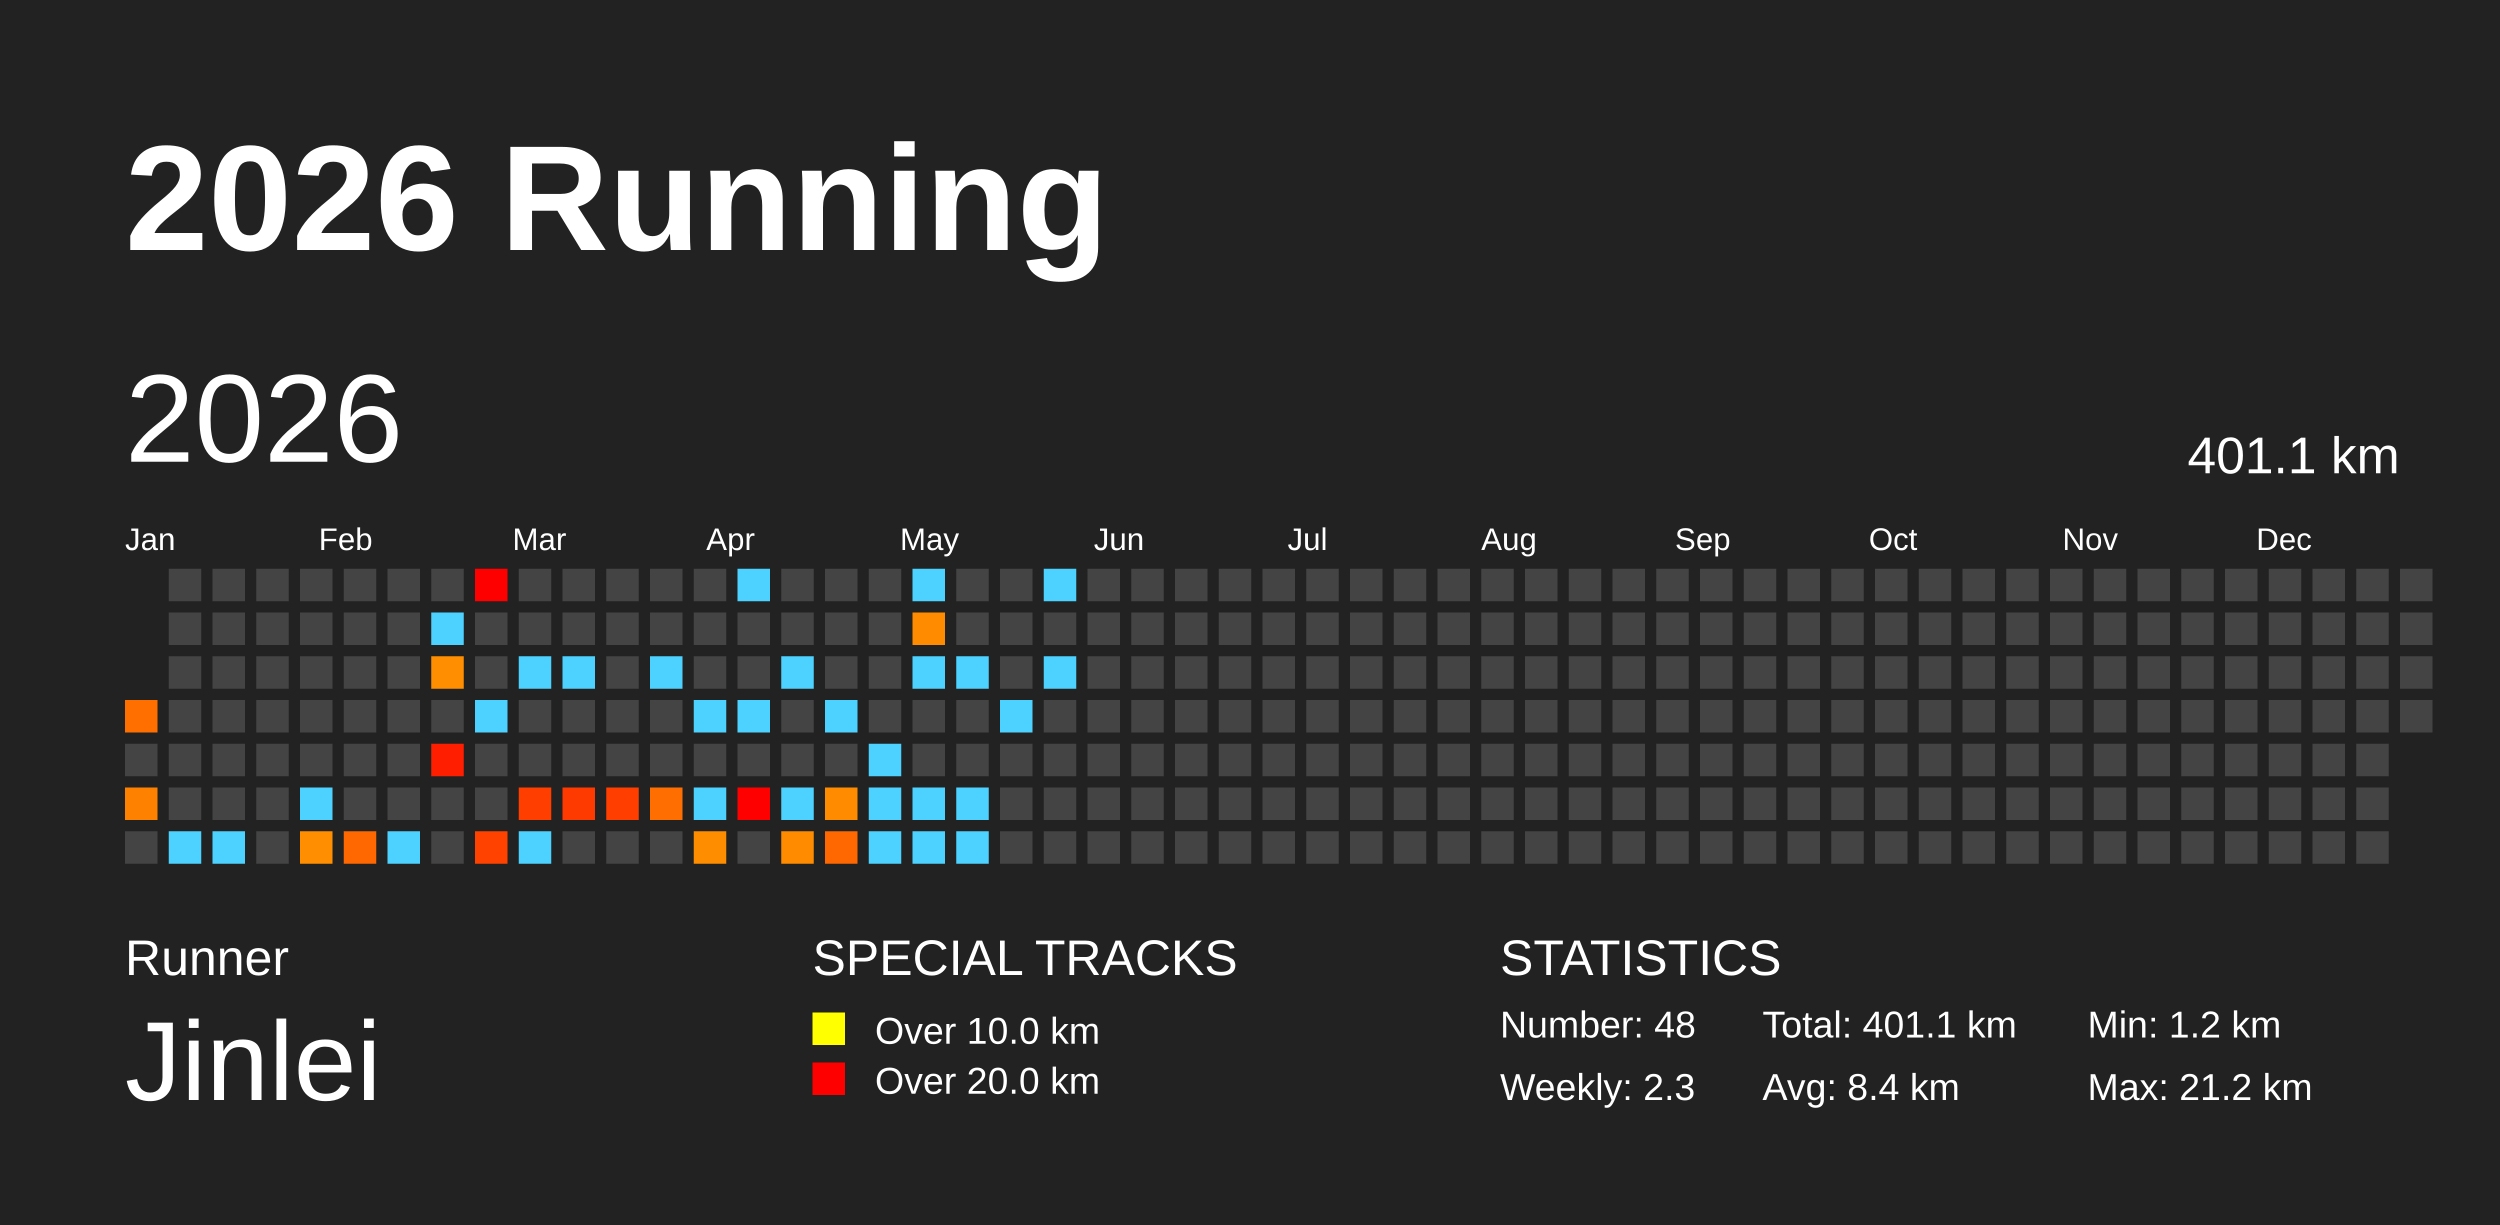
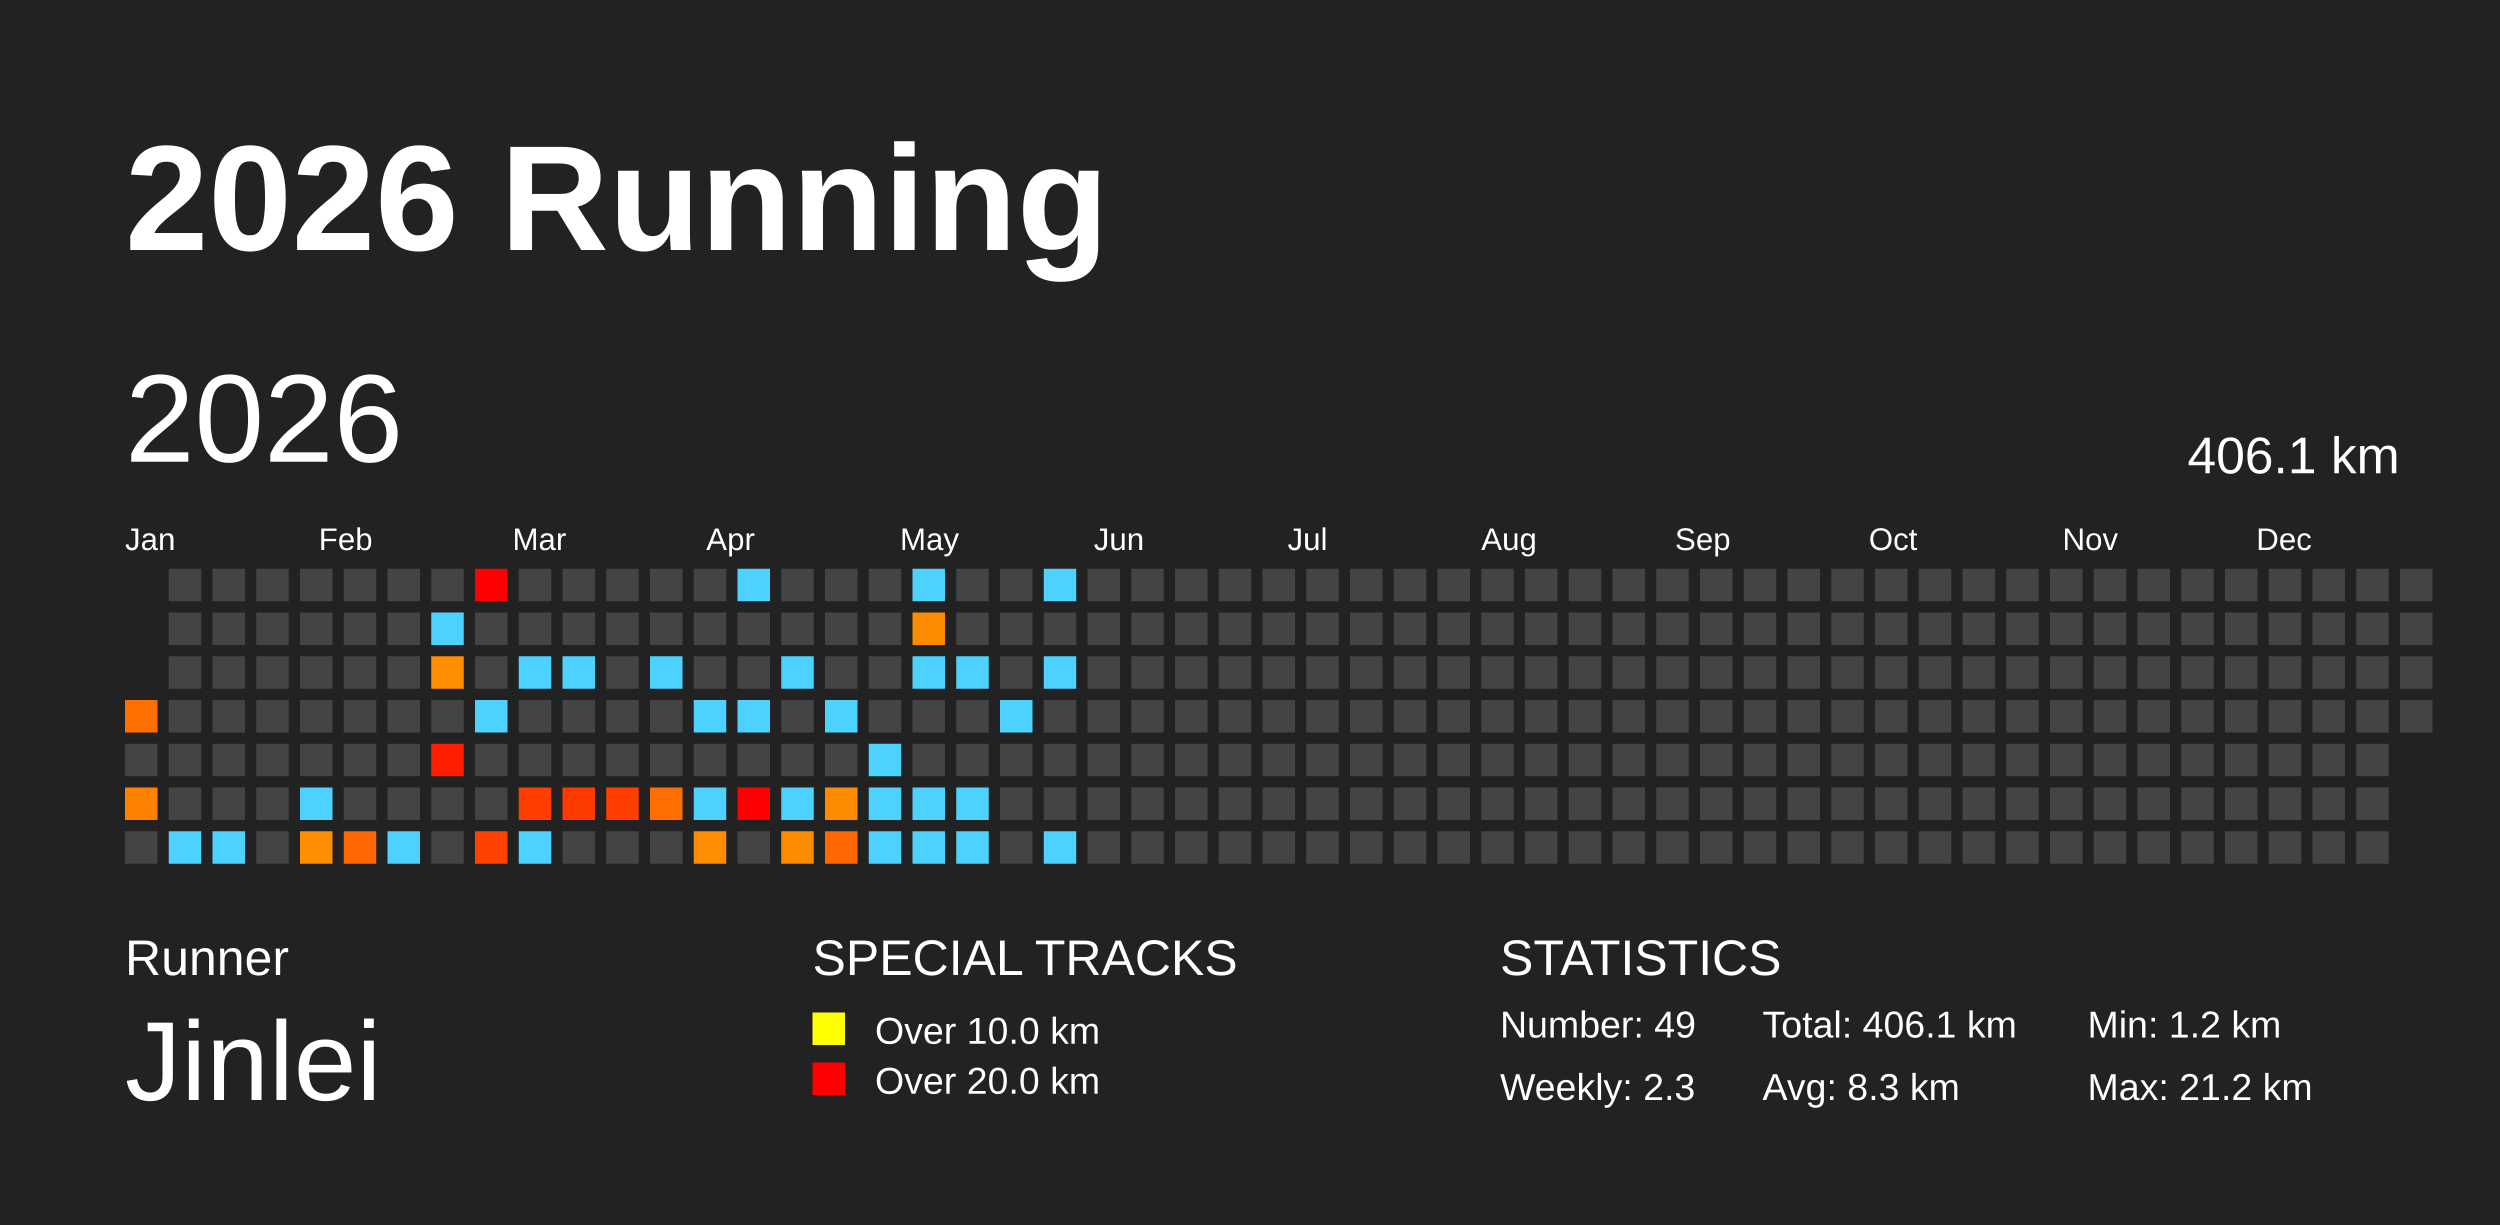
<svg xmlns="http://www.w3.org/2000/svg" baseProfile="full" height="98mm" version="1.1" viewBox="0,0,200,98" width="200mm">
  <defs />
  <rect fill="#222222" height="98" width="200" x="0" y="0" />
  <text fill="#FFFFFF" style="font-size:12px; font-family:Arial; font-weight:bold;" x="10" y="20">2026 Running</text>
  <text fill="#FFFFFF" style="font-size:4px; font-family:Arial" x="10" y="78">Runner</text>
  <text fill="#FFFFFF" style="font-size:9px; font-family:Arial" x="10" y="88">Jinlei</text>
  <text fill="#FFFFFF" style="font-size:4px; font-family:Arial" x="65" y="78">SPECIAL TRACKS</text>
  <rect fill="yellow" height="2.6" width="2.6" x="65" y="81" />
  <text fill="#FFFFFF" style="font-size:3px; font-family:Arial" x="70" y="83.5">Over 10.0 km</text>
  <rect fill="red" height="2.6" width="2.6" x="65" y="85" />
  <text fill="#FFFFFF" style="font-size:3px; font-family:Arial" x="70" y="87.5">Over 20.0 km</text>
  <text fill="#FFFFFF" style="font-size:4px; font-family:Arial" x="120" y="78">STATISTICS</text>
-   <text fill="#FFFFFF" style="font-size:3px; font-family:Arial" x="120" y="83">Number: 48</text>
+   <text fill="#FFFFFF" style="font-size:3px; font-family:Arial" x="120" y="83">Number: 49</text>
  <text fill="#FFFFFF" style="font-size:3px; font-family:Arial" x="120" y="88">Weekly: 2.3</text>
-   <text fill="#FFFFFF" style="font-size:3px; font-family:Arial" x="141" y="83">Total: 401.1 km</text>
-   <text fill="#FFFFFF" style="font-size:3px; font-family:Arial" x="141" y="88">Avg: 8.4 km</text>
+   <text fill="#FFFFFF" style="font-size:3px; font-family:Arial" x="141" y="83">Total: 406.1 km</text>
+   <text fill="#FFFFFF" style="font-size:3px; font-family:Arial" x="141" y="88">Avg: 8.3 km</text>
  <text fill="#FFFFFF" style="font-size:3px; font-family:Arial" x="167" y="83">Min: 1.2 km</text>
  <text fill="#FFFFFF" style="font-size:3px; font-family:Arial" x="167" y="88">Max: 21.2 km</text>
  <text dominant-baseline="hanging" fill="#FFFFFF" style="font-size:10.0px; font-family:Arial;" x="10" y="30">2026</text>
-   <text dominant-baseline="hanging" fill="#FFFFFF" style="font-size:4.125px; font-family:Arial;" x="175" y="35">401.1 km</text>
+   <text dominant-baseline="hanging" fill="#FFFFFF" style="font-size:4.125px; font-family:Arial;" x="175" y="35">406.1 km</text>
  <text fill="#FFFFFF" style="font-size:2.5px; font-family:Arial" x="10.0" y="44">Jan</text>
  <text fill="#FFFFFF" style="font-size:2.5px; font-family:Arial" x="25.5" y="44">Feb</text>
  <text fill="#FFFFFF" style="font-size:2.5px; font-family:Arial" x="41.0" y="44">Mar</text>
  <text fill="#FFFFFF" style="font-size:2.5px; font-family:Arial" x="56.5" y="44">Apr</text>
  <text fill="#FFFFFF" style="font-size:2.5px; font-family:Arial" x="72.0" y="44">May</text>
  <text fill="#FFFFFF" style="font-size:2.5px; font-family:Arial" x="87.5" y="44">Jun</text>
  <text fill="#FFFFFF" style="font-size:2.5px; font-family:Arial" x="103.0" y="44">Jul</text>
  <text fill="#FFFFFF" style="font-size:2.5px; font-family:Arial" x="118.5" y="44">Aug</text>
  <text fill="#FFFFFF" style="font-size:2.5px; font-family:Arial" x="134.0" y="44">Sep</text>
  <text fill="#FFFFFF" style="font-size:2.5px; font-family:Arial" x="149.5" y="44">Oct</text>
  <text fill="#FFFFFF" style="font-size:2.5px; font-family:Arial" x="165.0" y="44">Nov</text>
  <text fill="#FFFFFF" style="font-size:2.5px; font-family:Arial" x="180.5" y="44">Dec</text>
  <rect fill="#ff6f00" height="2.6" width="2.6" x="10.0" y="56.0" />
  <rect fill="#444444" height="2.6" width="2.6" x="10.0" y="59.5" />
  <rect fill="#ff8100" height="2.6" width="2.6" x="10.0" y="63.0" />
  <rect fill="#444444" height="2.6" width="2.6" x="10.0" y="66.5" />
  <rect fill="#444444" height="2.6" width="2.6" x="13.5" y="45.5" />
  <rect fill="#444444" height="2.6" width="2.6" x="13.5" y="49.0" />
  <rect fill="#444444" height="2.6" width="2.6" x="13.5" y="52.5" />
  <rect fill="#444444" height="2.6" width="2.6" x="13.5" y="56.0" />
  <rect fill="#444444" height="2.6" width="2.6" x="13.5" y="59.5" />
  <rect fill="#444444" height="2.6" width="2.6" x="13.5" y="63.0" />
  <rect fill="#4dd2ff" height="2.6" width="2.6" x="13.5" y="66.5" />
  <rect fill="#444444" height="2.6" width="2.6" x="17.0" y="45.5" />
  <rect fill="#444444" height="2.6" width="2.6" x="17.0" y="49.0" />
  <rect fill="#444444" height="2.6" width="2.6" x="17.0" y="52.5" />
  <rect fill="#444444" height="2.6" width="2.6" x="17.0" y="56.0" />
  <rect fill="#444444" height="2.6" width="2.6" x="17.0" y="59.5" />
  <rect fill="#444444" height="2.6" width="2.6" x="17.0" y="63.0" />
  <rect fill="#4dd2ff" height="2.6" width="2.6" x="17.0" y="66.5" />
  <rect fill="#444444" height="2.6" width="2.6" x="20.5" y="45.5" />
  <rect fill="#444444" height="2.6" width="2.6" x="20.5" y="49.0" />
  <rect fill="#444444" height="2.6" width="2.6" x="20.5" y="52.5" />
  <rect fill="#444444" height="2.6" width="2.6" x="20.5" y="56.0" />
  <rect fill="#444444" height="2.6" width="2.6" x="20.5" y="59.5" />
  <rect fill="#444444" height="2.6" width="2.6" x="20.5" y="63.0" />
  <rect fill="#444444" height="2.6" width="2.6" x="20.5" y="66.5" />
  <rect fill="#444444" height="2.6" width="2.6" x="24.0" y="45.5" />
  <rect fill="#444444" height="2.6" width="2.6" x="24.0" y="49.0" />
  <rect fill="#444444" height="2.6" width="2.6" x="24.0" y="52.5" />
  <rect fill="#444444" height="2.6" width="2.6" x="24.0" y="56.0" />
  <rect fill="#444444" height="2.6" width="2.6" x="24.0" y="59.5" />
  <rect fill="#4dd2ff" height="2.6" width="2.6" x="24.0" y="63.0" />
  <rect fill="#ff8f00" height="2.6" width="2.6" x="24.0" y="66.5" />
  <rect fill="#444444" height="2.6" width="2.6" x="27.5" y="45.5" />
  <rect fill="#444444" height="2.6" width="2.6" x="27.5" y="49.0" />
  <rect fill="#444444" height="2.6" width="2.6" x="27.5" y="52.5" />
  <rect fill="#444444" height="2.6" width="2.6" x="27.5" y="56.0" />
  <rect fill="#444444" height="2.6" width="2.6" x="27.5" y="59.5" />
  <rect fill="#444444" height="2.6" width="2.6" x="27.5" y="63.0" />
  <rect fill="#ff6700" height="2.6" width="2.6" x="27.5" y="66.5" />
  <rect fill="#444444" height="2.6" width="2.6" x="31.0" y="45.5" />
  <rect fill="#444444" height="2.6" width="2.6" x="31.0" y="49.0" />
  <rect fill="#444444" height="2.6" width="2.6" x="31.0" y="52.5" />
  <rect fill="#444444" height="2.6" width="2.6" x="31.0" y="56.0" />
  <rect fill="#444444" height="2.6" width="2.6" x="31.0" y="59.5" />
  <rect fill="#444444" height="2.6" width="2.6" x="31.0" y="63.0" />
  <rect fill="#4dd2ff" height="2.6" width="2.6" x="31.0" y="66.5" />
  <rect fill="#444444" height="2.6" width="2.6" x="34.5" y="45.5" />
  <rect fill="#4dd2ff" height="2.6" width="2.6" x="34.5" y="49.0" />
  <rect fill="#ff8f00" height="2.6" width="2.6" x="34.5" y="52.5" />
  <rect fill="#444444" height="2.6" width="2.6" x="34.5" y="56.0" />
  <rect fill="#ff1e00" height="2.6" width="2.6" x="34.5" y="59.5" />
  <rect fill="#444444" height="2.6" width="2.6" x="34.5" y="63.0" />
  <rect fill="#444444" height="2.6" width="2.6" x="34.5" y="66.5" />
  <rect fill="red" height="2.6" width="2.6" x="38.0" y="45.5" />
  <rect fill="#444444" height="2.6" width="2.6" x="38.0" y="49.0" />
  <rect fill="#444444" height="2.6" width="2.6" x="38.0" y="52.5" />
  <rect fill="#4dd2ff" height="2.6" width="2.6" x="38.0" y="56.0" />
  <rect fill="#444444" height="2.6" width="2.6" x="38.0" y="59.5" />
  <rect fill="#444444" height="2.6" width="2.6" x="38.0" y="63.0" />
  <rect fill="#ff4200" height="2.6" width="2.6" x="38.0" y="66.5" />
  <rect fill="#444444" height="2.6" width="2.6" x="41.5" y="45.5" />
  <rect fill="#444444" height="2.6" width="2.6" x="41.5" y="49.0" />
  <rect fill="#4dd2ff" height="2.6" width="2.6" x="41.5" y="52.5" />
  <rect fill="#444444" height="2.6" width="2.6" x="41.5" y="56.0" />
  <rect fill="#444444" height="2.6" width="2.6" x="41.5" y="59.5" />
  <rect fill="#ff3e00" height="2.6" width="2.6" x="41.5" y="63.0" />
  <rect fill="#4dd2ff" height="2.6" width="2.6" x="41.5" y="66.5" />
  <rect fill="#444444" height="2.6" width="2.6" x="45.0" y="45.5" />
  <rect fill="#444444" height="2.6" width="2.6" x="45.0" y="49.0" />
  <rect fill="#4dd2ff" height="2.6" width="2.6" x="45.0" y="52.5" />
  <rect fill="#444444" height="2.6" width="2.6" x="45.0" y="56.0" />
  <rect fill="#444444" height="2.6" width="2.6" x="45.0" y="59.5" />
  <rect fill="#ff3a00" height="2.6" width="2.6" x="45.0" y="63.0" />
  <rect fill="#444444" height="2.6" width="2.6" x="45.0" y="66.5" />
  <rect fill="#444444" height="2.6" width="2.6" x="48.5" y="45.5" />
  <rect fill="#444444" height="2.6" width="2.6" x="48.5" y="49.0" />
  <rect fill="#444444" height="2.6" width="2.6" x="48.5" y="52.5" />
  <rect fill="#444444" height="2.6" width="2.6" x="48.5" y="56.0" />
  <rect fill="#444444" height="2.6" width="2.6" x="48.5" y="59.5" />
  <rect fill="#ff3e00" height="2.6" width="2.6" x="48.5" y="63.0" />
  <rect fill="#444444" height="2.6" width="2.6" x="48.5" y="66.5" />
  <rect fill="#444444" height="2.6" width="2.6" x="52.0" y="45.5" />
  <rect fill="#444444" height="2.6" width="2.6" x="52.0" y="49.0" />
  <rect fill="#4dd2ff" height="2.6" width="2.6" x="52.0" y="52.5" />
  <rect fill="#444444" height="2.6" width="2.6" x="52.0" y="56.0" />
  <rect fill="#444444" height="2.6" width="2.6" x="52.0" y="59.5" />
  <rect fill="#ff6e00" height="2.6" width="2.6" x="52.0" y="63.0" />
  <rect fill="#444444" height="2.6" width="2.6" x="52.0" y="66.5" />
  <rect fill="#444444" height="2.6" width="2.6" x="55.5" y="45.5" />
  <rect fill="#444444" height="2.6" width="2.6" x="55.5" y="49.0" />
  <rect fill="#444444" height="2.6" width="2.6" x="55.5" y="52.5" />
  <rect fill="#4dd2ff" height="2.6" width="2.6" x="55.5" y="56.0" />
  <rect fill="#444444" height="2.6" width="2.6" x="55.5" y="59.5" />
  <rect fill="#4dd2ff" height="2.6" width="2.6" x="55.5" y="63.0" />
  <rect fill="#ff8d00" height="2.6" width="2.6" x="55.5" y="66.5" />
  <rect fill="#4dd2ff" height="2.6" width="2.6" x="59.0" y="45.5" />
  <rect fill="#444444" height="2.6" width="2.6" x="59.0" y="49.0" />
  <rect fill="#444444" height="2.6" width="2.6" x="59.0" y="52.5" />
  <rect fill="#4dd2ff" height="2.6" width="2.6" x="59.0" y="56.0" />
  <rect fill="#444444" height="2.6" width="2.6" x="59.0" y="59.5" />
  <rect fill="red" height="2.6" width="2.6" x="59.0" y="63.0" />
  <rect fill="#444444" height="2.6" width="2.6" x="59.0" y="66.5" />
  <rect fill="#444444" height="2.6" width="2.6" x="62.5" y="45.5" />
  <rect fill="#444444" height="2.6" width="2.6" x="62.5" y="49.0" />
  <rect fill="#4dd2ff" height="2.6" width="2.6" x="62.5" y="52.5" />
  <rect fill="#444444" height="2.6" width="2.6" x="62.5" y="56.0" />
  <rect fill="#444444" height="2.6" width="2.6" x="62.5" y="59.5" />
  <rect fill="#4dd2ff" height="2.6" width="2.6" x="62.5" y="63.0" />
  <rect fill="#ff8c00" height="2.6" width="2.6" x="62.5" y="66.5" />
  <rect fill="#444444" height="2.6" width="2.6" x="66.0" y="45.5" />
  <rect fill="#444444" height="2.6" width="2.6" x="66.0" y="49.0" />
  <rect fill="#444444" height="2.6" width="2.6" x="66.0" y="52.5" />
  <rect fill="#4dd2ff" height="2.6" width="2.6" x="66.0" y="56.0" />
  <rect fill="#444444" height="2.6" width="2.6" x="66.0" y="59.5" />
  <rect fill="#ff8c00" height="2.6" width="2.6" x="66.0" y="63.0" />
  <rect fill="#ff6700" height="2.6" width="2.6" x="66.0" y="66.5" />
  <rect fill="#444444" height="2.6" width="2.6" x="69.5" y="45.5" />
  <rect fill="#444444" height="2.6" width="2.6" x="69.5" y="49.0" />
  <rect fill="#444444" height="2.6" width="2.6" x="69.5" y="52.5" />
  <rect fill="#444444" height="2.6" width="2.6" x="69.5" y="56.0" />
  <rect fill="#4dd2ff" height="2.6" width="2.6" x="69.5" y="59.5" />
  <rect fill="#4dd2ff" height="2.6" width="2.6" x="69.5" y="63.0" />
  <rect fill="#4dd2ff" height="2.6" width="2.6" x="69.5" y="66.5" />
  <rect fill="#4dd2ff" height="2.6" width="2.6" x="73.0" y="45.5" />
  <rect fill="#ff8c00" height="2.6" width="2.6" x="73.0" y="49.0" />
  <rect fill="#4dd2ff" height="2.6" width="2.6" x="73.0" y="52.5" />
  <rect fill="#444444" height="2.6" width="2.6" x="73.0" y="56.0" />
  <rect fill="#444444" height="2.6" width="2.6" x="73.0" y="59.5" />
  <rect fill="#4dd2ff" height="2.6" width="2.6" x="73.0" y="63.0" />
  <rect fill="#4dd2ff" height="2.6" width="2.6" x="73.0" y="66.5" />
  <rect fill="#444444" height="2.6" width="2.6" x="76.5" y="45.5" />
  <rect fill="#444444" height="2.6" width="2.6" x="76.5" y="49.0" />
  <rect fill="#4dd2ff" height="2.6" width="2.6" x="76.5" y="52.5" />
  <rect fill="#444444" height="2.6" width="2.6" x="76.5" y="56.0" />
  <rect fill="#444444" height="2.6" width="2.6" x="76.5" y="59.5" />
  <rect fill="#4dd2ff" height="2.6" width="2.6" x="76.5" y="63.0" />
  <rect fill="#4dd2ff" height="2.6" width="2.6" x="76.5" y="66.5" />
  <rect fill="#444444" height="2.6" width="2.6" x="80.0" y="45.5" />
  <rect fill="#444444" height="2.6" width="2.6" x="80.0" y="49.0" />
  <rect fill="#444444" height="2.6" width="2.6" x="80.0" y="52.5" />
  <rect fill="#4dd2ff" height="2.6" width="2.6" x="80.0" y="56.0" />
  <rect fill="#444444" height="2.6" width="2.6" x="80.0" y="59.5" />
  <rect fill="#444444" height="2.6" width="2.6" x="80.0" y="63.0" />
  <rect fill="#444444" height="2.6" width="2.6" x="80.0" y="66.5" />
  <rect fill="#4dd2ff" height="2.6" width="2.6" x="83.5" y="45.5" />
  <rect fill="#444444" height="2.6" width="2.6" x="83.5" y="49.0" />
  <rect fill="#4dd2ff" height="2.6" width="2.6" x="83.5" y="52.5" />
  <rect fill="#444444" height="2.6" width="2.6" x="83.5" y="56.0" />
  <rect fill="#444444" height="2.6" width="2.6" x="83.5" y="59.5" />
  <rect fill="#444444" height="2.6" width="2.6" x="83.5" y="63.0" />
-   <rect fill="#444444" height="2.6" width="2.6" x="83.5" y="66.5" />
+   <rect fill="#4dd2ff" height="2.6" width="2.6" x="83.5" y="66.5" />
  <rect fill="#444444" height="2.6" width="2.6" x="87.0" y="45.5" />
  <rect fill="#444444" height="2.6" width="2.6" x="87.0" y="49.0" />
  <rect fill="#444444" height="2.6" width="2.6" x="87.0" y="52.5" />
  <rect fill="#444444" height="2.6" width="2.6" x="87.0" y="56.0" />
  <rect fill="#444444" height="2.6" width="2.6" x="87.0" y="59.5" />
  <rect fill="#444444" height="2.6" width="2.6" x="87.0" y="63.0" />
  <rect fill="#444444" height="2.6" width="2.6" x="87.0" y="66.5" />
  <rect fill="#444444" height="2.6" width="2.6" x="90.5" y="45.5" />
  <rect fill="#444444" height="2.6" width="2.6" x="90.5" y="49.0" />
  <rect fill="#444444" height="2.6" width="2.6" x="90.5" y="52.5" />
  <rect fill="#444444" height="2.6" width="2.6" x="90.5" y="56.0" />
  <rect fill="#444444" height="2.6" width="2.6" x="90.5" y="59.5" />
  <rect fill="#444444" height="2.6" width="2.6" x="90.5" y="63.0" />
  <rect fill="#444444" height="2.6" width="2.6" x="90.5" y="66.5" />
  <rect fill="#444444" height="2.6" width="2.6" x="94.0" y="45.5" />
  <rect fill="#444444" height="2.6" width="2.6" x="94.0" y="49.0" />
  <rect fill="#444444" height="2.6" width="2.6" x="94.0" y="52.5" />
  <rect fill="#444444" height="2.6" width="2.6" x="94.0" y="56.0" />
  <rect fill="#444444" height="2.6" width="2.6" x="94.0" y="59.5" />
  <rect fill="#444444" height="2.6" width="2.6" x="94.0" y="63.0" />
  <rect fill="#444444" height="2.6" width="2.6" x="94.0" y="66.5" />
  <rect fill="#444444" height="2.6" width="2.6" x="97.5" y="45.5" />
  <rect fill="#444444" height="2.6" width="2.6" x="97.5" y="49.0" />
  <rect fill="#444444" height="2.6" width="2.6" x="97.5" y="52.5" />
  <rect fill="#444444" height="2.6" width="2.6" x="97.5" y="56.0" />
  <rect fill="#444444" height="2.6" width="2.6" x="97.5" y="59.5" />
  <rect fill="#444444" height="2.6" width="2.6" x="97.5" y="63.0" />
  <rect fill="#444444" height="2.6" width="2.6" x="97.5" y="66.5" />
  <rect fill="#444444" height="2.6" width="2.6" x="101.0" y="45.5" />
  <rect fill="#444444" height="2.6" width="2.6" x="101.0" y="49.0" />
  <rect fill="#444444" height="2.6" width="2.6" x="101.0" y="52.5" />
  <rect fill="#444444" height="2.6" width="2.6" x="101.0" y="56.0" />
  <rect fill="#444444" height="2.6" width="2.6" x="101.0" y="59.5" />
  <rect fill="#444444" height="2.6" width="2.6" x="101.0" y="63.0" />
  <rect fill="#444444" height="2.6" width="2.6" x="101.0" y="66.5" />
  <rect fill="#444444" height="2.6" width="2.6" x="104.5" y="45.5" />
  <rect fill="#444444" height="2.6" width="2.6" x="104.5" y="49.0" />
  <rect fill="#444444" height="2.6" width="2.6" x="104.5" y="52.5" />
  <rect fill="#444444" height="2.6" width="2.6" x="104.5" y="56.0" />
  <rect fill="#444444" height="2.6" width="2.6" x="104.5" y="59.5" />
  <rect fill="#444444" height="2.6" width="2.6" x="104.5" y="63.0" />
  <rect fill="#444444" height="2.6" width="2.6" x="104.5" y="66.5" />
  <rect fill="#444444" height="2.6" width="2.6" x="108.0" y="45.5" />
  <rect fill="#444444" height="2.6" width="2.6" x="108.0" y="49.0" />
  <rect fill="#444444" height="2.6" width="2.6" x="108.0" y="52.5" />
  <rect fill="#444444" height="2.6" width="2.6" x="108.0" y="56.0" />
  <rect fill="#444444" height="2.6" width="2.6" x="108.0" y="59.5" />
  <rect fill="#444444" height="2.6" width="2.6" x="108.0" y="63.0" />
  <rect fill="#444444" height="2.6" width="2.6" x="108.0" y="66.5" />
  <rect fill="#444444" height="2.6" width="2.6" x="111.5" y="45.5" />
  <rect fill="#444444" height="2.6" width="2.6" x="111.5" y="49.0" />
  <rect fill="#444444" height="2.6" width="2.6" x="111.5" y="52.5" />
  <rect fill="#444444" height="2.6" width="2.6" x="111.5" y="56.0" />
  <rect fill="#444444" height="2.6" width="2.6" x="111.5" y="59.5" />
  <rect fill="#444444" height="2.6" width="2.6" x="111.5" y="63.0" />
  <rect fill="#444444" height="2.6" width="2.6" x="111.5" y="66.5" />
  <rect fill="#444444" height="2.6" width="2.6" x="115.0" y="45.5" />
  <rect fill="#444444" height="2.6" width="2.6" x="115.0" y="49.0" />
  <rect fill="#444444" height="2.6" width="2.6" x="115.0" y="52.5" />
  <rect fill="#444444" height="2.6" width="2.6" x="115.0" y="56.0" />
  <rect fill="#444444" height="2.6" width="2.6" x="115.0" y="59.5" />
  <rect fill="#444444" height="2.6" width="2.6" x="115.0" y="63.0" />
  <rect fill="#444444" height="2.6" width="2.6" x="115.0" y="66.5" />
  <rect fill="#444444" height="2.6" width="2.6" x="118.5" y="45.5" />
  <rect fill="#444444" height="2.6" width="2.6" x="118.5" y="49.0" />
  <rect fill="#444444" height="2.6" width="2.6" x="118.5" y="52.5" />
  <rect fill="#444444" height="2.6" width="2.6" x="118.5" y="56.0" />
  <rect fill="#444444" height="2.6" width="2.6" x="118.5" y="59.5" />
  <rect fill="#444444" height="2.6" width="2.6" x="118.5" y="63.0" />
  <rect fill="#444444" height="2.6" width="2.6" x="118.5" y="66.5" />
  <rect fill="#444444" height="2.6" width="2.6" x="122.0" y="45.5" />
  <rect fill="#444444" height="2.6" width="2.6" x="122.0" y="49.0" />
  <rect fill="#444444" height="2.6" width="2.6" x="122.0" y="52.5" />
  <rect fill="#444444" height="2.6" width="2.6" x="122.0" y="56.0" />
  <rect fill="#444444" height="2.6" width="2.6" x="122.0" y="59.5" />
  <rect fill="#444444" height="2.6" width="2.6" x="122.0" y="63.0" />
  <rect fill="#444444" height="2.6" width="2.6" x="122.0" y="66.5" />
  <rect fill="#444444" height="2.6" width="2.6" x="125.5" y="45.5" />
  <rect fill="#444444" height="2.6" width="2.6" x="125.5" y="49.0" />
  <rect fill="#444444" height="2.6" width="2.6" x="125.5" y="52.5" />
  <rect fill="#444444" height="2.6" width="2.6" x="125.5" y="56.0" />
  <rect fill="#444444" height="2.6" width="2.6" x="125.5" y="59.5" />
  <rect fill="#444444" height="2.6" width="2.6" x="125.5" y="63.0" />
  <rect fill="#444444" height="2.6" width="2.6" x="125.5" y="66.5" />
  <rect fill="#444444" height="2.6" width="2.6" x="129.0" y="45.5" />
  <rect fill="#444444" height="2.6" width="2.6" x="129.0" y="49.0" />
  <rect fill="#444444" height="2.6" width="2.6" x="129.0" y="52.5" />
  <rect fill="#444444" height="2.6" width="2.6" x="129.0" y="56.0" />
  <rect fill="#444444" height="2.6" width="2.6" x="129.0" y="59.5" />
  <rect fill="#444444" height="2.6" width="2.6" x="129.0" y="63.0" />
  <rect fill="#444444" height="2.6" width="2.6" x="129.0" y="66.5" />
  <rect fill="#444444" height="2.6" width="2.6" x="132.5" y="45.5" />
  <rect fill="#444444" height="2.6" width="2.6" x="132.5" y="49.0" />
  <rect fill="#444444" height="2.6" width="2.6" x="132.5" y="52.5" />
  <rect fill="#444444" height="2.6" width="2.6" x="132.5" y="56.0" />
  <rect fill="#444444" height="2.6" width="2.6" x="132.5" y="59.5" />
  <rect fill="#444444" height="2.6" width="2.6" x="132.5" y="63.0" />
  <rect fill="#444444" height="2.6" width="2.6" x="132.5" y="66.5" />
  <rect fill="#444444" height="2.6" width="2.6" x="136.0" y="45.5" />
  <rect fill="#444444" height="2.6" width="2.6" x="136.0" y="49.0" />
  <rect fill="#444444" height="2.6" width="2.6" x="136.0" y="52.5" />
  <rect fill="#444444" height="2.6" width="2.6" x="136.0" y="56.0" />
  <rect fill="#444444" height="2.6" width="2.6" x="136.0" y="59.5" />
  <rect fill="#444444" height="2.6" width="2.6" x="136.0" y="63.0" />
  <rect fill="#444444" height="2.6" width="2.6" x="136.0" y="66.5" />
  <rect fill="#444444" height="2.6" width="2.6" x="139.5" y="45.5" />
  <rect fill="#444444" height="2.6" width="2.6" x="139.5" y="49.0" />
  <rect fill="#444444" height="2.6" width="2.6" x="139.5" y="52.5" />
  <rect fill="#444444" height="2.6" width="2.6" x="139.5" y="56.0" />
  <rect fill="#444444" height="2.6" width="2.6" x="139.5" y="59.5" />
  <rect fill="#444444" height="2.6" width="2.6" x="139.5" y="63.0" />
  <rect fill="#444444" height="2.6" width="2.6" x="139.5" y="66.5" />
  <rect fill="#444444" height="2.6" width="2.6" x="143.0" y="45.5" />
  <rect fill="#444444" height="2.6" width="2.6" x="143.0" y="49.0" />
  <rect fill="#444444" height="2.6" width="2.6" x="143.0" y="52.5" />
  <rect fill="#444444" height="2.6" width="2.6" x="143.0" y="56.0" />
  <rect fill="#444444" height="2.6" width="2.6" x="143.0" y="59.5" />
  <rect fill="#444444" height="2.6" width="2.6" x="143.0" y="63.0" />
  <rect fill="#444444" height="2.6" width="2.6" x="143.0" y="66.5" />
  <rect fill="#444444" height="2.6" width="2.6" x="146.5" y="45.5" />
  <rect fill="#444444" height="2.6" width="2.6" x="146.5" y="49.0" />
  <rect fill="#444444" height="2.6" width="2.6" x="146.5" y="52.5" />
  <rect fill="#444444" height="2.6" width="2.6" x="146.5" y="56.0" />
  <rect fill="#444444" height="2.6" width="2.6" x="146.5" y="59.5" />
  <rect fill="#444444" height="2.6" width="2.6" x="146.5" y="63.0" />
  <rect fill="#444444" height="2.6" width="2.6" x="146.5" y="66.5" />
  <rect fill="#444444" height="2.6" width="2.6" x="150.0" y="45.5" />
  <rect fill="#444444" height="2.6" width="2.6" x="150.0" y="49.0" />
  <rect fill="#444444" height="2.6" width="2.6" x="150.0" y="52.5" />
  <rect fill="#444444" height="2.6" width="2.6" x="150.0" y="56.0" />
  <rect fill="#444444" height="2.6" width="2.6" x="150.0" y="59.5" />
  <rect fill="#444444" height="2.6" width="2.6" x="150.0" y="63.0" />
  <rect fill="#444444" height="2.6" width="2.6" x="150.0" y="66.5" />
  <rect fill="#444444" height="2.6" width="2.6" x="153.5" y="45.5" />
  <rect fill="#444444" height="2.6" width="2.6" x="153.5" y="49.0" />
  <rect fill="#444444" height="2.6" width="2.6" x="153.5" y="52.5" />
  <rect fill="#444444" height="2.6" width="2.6" x="153.5" y="56.0" />
  <rect fill="#444444" height="2.6" width="2.6" x="153.5" y="59.5" />
  <rect fill="#444444" height="2.6" width="2.6" x="153.5" y="63.0" />
  <rect fill="#444444" height="2.6" width="2.6" x="153.5" y="66.5" />
  <rect fill="#444444" height="2.6" width="2.6" x="157.0" y="45.5" />
  <rect fill="#444444" height="2.6" width="2.6" x="157.0" y="49.0" />
  <rect fill="#444444" height="2.6" width="2.6" x="157.0" y="52.5" />
  <rect fill="#444444" height="2.6" width="2.6" x="157.0" y="56.0" />
  <rect fill="#444444" height="2.6" width="2.6" x="157.0" y="59.5" />
  <rect fill="#444444" height="2.6" width="2.6" x="157.0" y="63.0" />
  <rect fill="#444444" height="2.6" width="2.6" x="157.0" y="66.5" />
  <rect fill="#444444" height="2.6" width="2.6" x="160.5" y="45.5" />
  <rect fill="#444444" height="2.6" width="2.6" x="160.5" y="49.0" />
  <rect fill="#444444" height="2.6" width="2.6" x="160.5" y="52.5" />
  <rect fill="#444444" height="2.6" width="2.6" x="160.5" y="56.0" />
  <rect fill="#444444" height="2.6" width="2.6" x="160.5" y="59.5" />
  <rect fill="#444444" height="2.6" width="2.6" x="160.5" y="63.0" />
  <rect fill="#444444" height="2.6" width="2.6" x="160.5" y="66.5" />
  <rect fill="#444444" height="2.6" width="2.6" x="164.0" y="45.5" />
  <rect fill="#444444" height="2.6" width="2.6" x="164.0" y="49.0" />
  <rect fill="#444444" height="2.6" width="2.6" x="164.0" y="52.5" />
  <rect fill="#444444" height="2.6" width="2.6" x="164.0" y="56.0" />
  <rect fill="#444444" height="2.6" width="2.6" x="164.0" y="59.5" />
  <rect fill="#444444" height="2.6" width="2.6" x="164.0" y="63.0" />
  <rect fill="#444444" height="2.6" width="2.6" x="164.0" y="66.5" />
  <rect fill="#444444" height="2.6" width="2.6" x="167.5" y="45.5" />
  <rect fill="#444444" height="2.6" width="2.6" x="167.5" y="49.0" />
  <rect fill="#444444" height="2.6" width="2.6" x="167.5" y="52.5" />
  <rect fill="#444444" height="2.6" width="2.6" x="167.5" y="56.0" />
  <rect fill="#444444" height="2.6" width="2.6" x="167.5" y="59.5" />
  <rect fill="#444444" height="2.6" width="2.6" x="167.5" y="63.0" />
  <rect fill="#444444" height="2.6" width="2.6" x="167.5" y="66.5" />
  <rect fill="#444444" height="2.6" width="2.6" x="171.0" y="45.5" />
  <rect fill="#444444" height="2.6" width="2.6" x="171.0" y="49.0" />
  <rect fill="#444444" height="2.6" width="2.6" x="171.0" y="52.5" />
  <rect fill="#444444" height="2.6" width="2.6" x="171.0" y="56.0" />
  <rect fill="#444444" height="2.6" width="2.6" x="171.0" y="59.5" />
  <rect fill="#444444" height="2.6" width="2.6" x="171.0" y="63.0" />
  <rect fill="#444444" height="2.6" width="2.6" x="171.0" y="66.5" />
  <rect fill="#444444" height="2.6" width="2.6" x="174.5" y="45.5" />
  <rect fill="#444444" height="2.6" width="2.6" x="174.5" y="49.0" />
  <rect fill="#444444" height="2.6" width="2.6" x="174.5" y="52.5" />
  <rect fill="#444444" height="2.6" width="2.6" x="174.5" y="56.0" />
  <rect fill="#444444" height="2.6" width="2.6" x="174.5" y="59.5" />
  <rect fill="#444444" height="2.6" width="2.6" x="174.5" y="63.0" />
  <rect fill="#444444" height="2.6" width="2.6" x="174.5" y="66.5" />
  <rect fill="#444444" height="2.6" width="2.6" x="178.0" y="45.5" />
  <rect fill="#444444" height="2.6" width="2.6" x="178.0" y="49.0" />
  <rect fill="#444444" height="2.6" width="2.6" x="178.0" y="52.5" />
  <rect fill="#444444" height="2.6" width="2.6" x="178.0" y="56.0" />
  <rect fill="#444444" height="2.6" width="2.6" x="178.0" y="59.5" />
  <rect fill="#444444" height="2.6" width="2.6" x="178.0" y="63.0" />
  <rect fill="#444444" height="2.6" width="2.6" x="178.0" y="66.5" />
  <rect fill="#444444" height="2.6" width="2.6" x="181.5" y="45.5" />
  <rect fill="#444444" height="2.6" width="2.6" x="181.5" y="49.0" />
  <rect fill="#444444" height="2.6" width="2.6" x="181.5" y="52.5" />
  <rect fill="#444444" height="2.6" width="2.6" x="181.5" y="56.0" />
  <rect fill="#444444" height="2.6" width="2.6" x="181.5" y="59.5" />
  <rect fill="#444444" height="2.6" width="2.6" x="181.5" y="63.0" />
  <rect fill="#444444" height="2.6" width="2.6" x="181.5" y="66.5" />
  <rect fill="#444444" height="2.6" width="2.6" x="185.0" y="45.5" />
  <rect fill="#444444" height="2.6" width="2.6" x="185.0" y="49.0" />
  <rect fill="#444444" height="2.6" width="2.6" x="185.0" y="52.5" />
  <rect fill="#444444" height="2.6" width="2.6" x="185.0" y="56.0" />
  <rect fill="#444444" height="2.6" width="2.6" x="185.0" y="59.5" />
  <rect fill="#444444" height="2.6" width="2.6" x="185.0" y="63.0" />
  <rect fill="#444444" height="2.6" width="2.6" x="185.0" y="66.5" />
  <rect fill="#444444" height="2.6" width="2.6" x="188.5" y="45.5" />
  <rect fill="#444444" height="2.6" width="2.6" x="188.5" y="49.0" />
  <rect fill="#444444" height="2.6" width="2.6" x="188.5" y="52.5" />
  <rect fill="#444444" height="2.6" width="2.6" x="188.5" y="56.0" />
  <rect fill="#444444" height="2.6" width="2.6" x="188.5" y="59.5" />
  <rect fill="#444444" height="2.6" width="2.6" x="188.5" y="63.0" />
  <rect fill="#444444" height="2.6" width="2.6" x="188.5" y="66.5" />
  <rect fill="#444444" height="2.6" width="2.6" x="192.0" y="45.5" />
  <rect fill="#444444" height="2.6" width="2.6" x="192.0" y="49.0" />
  <rect fill="#444444" height="2.6" width="2.6" x="192.0" y="52.5" />
  <rect fill="#444444" height="2.6" width="2.6" x="192.0" y="56.0" />
</svg>
